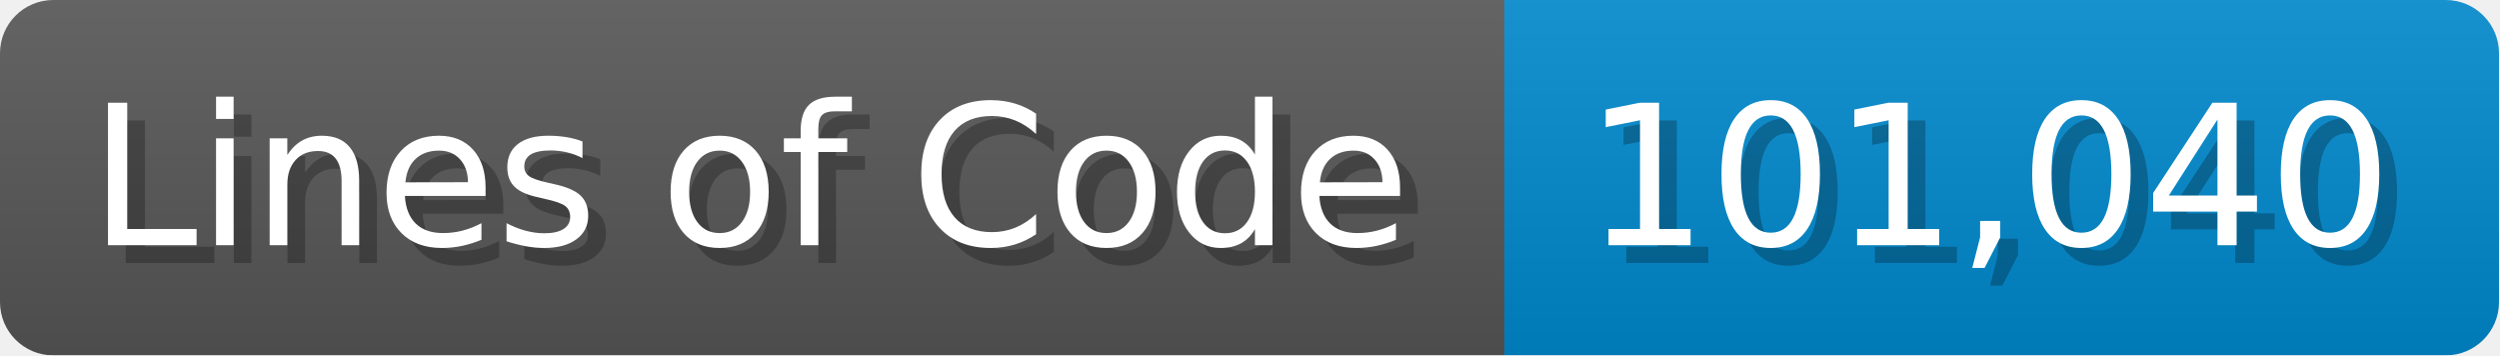
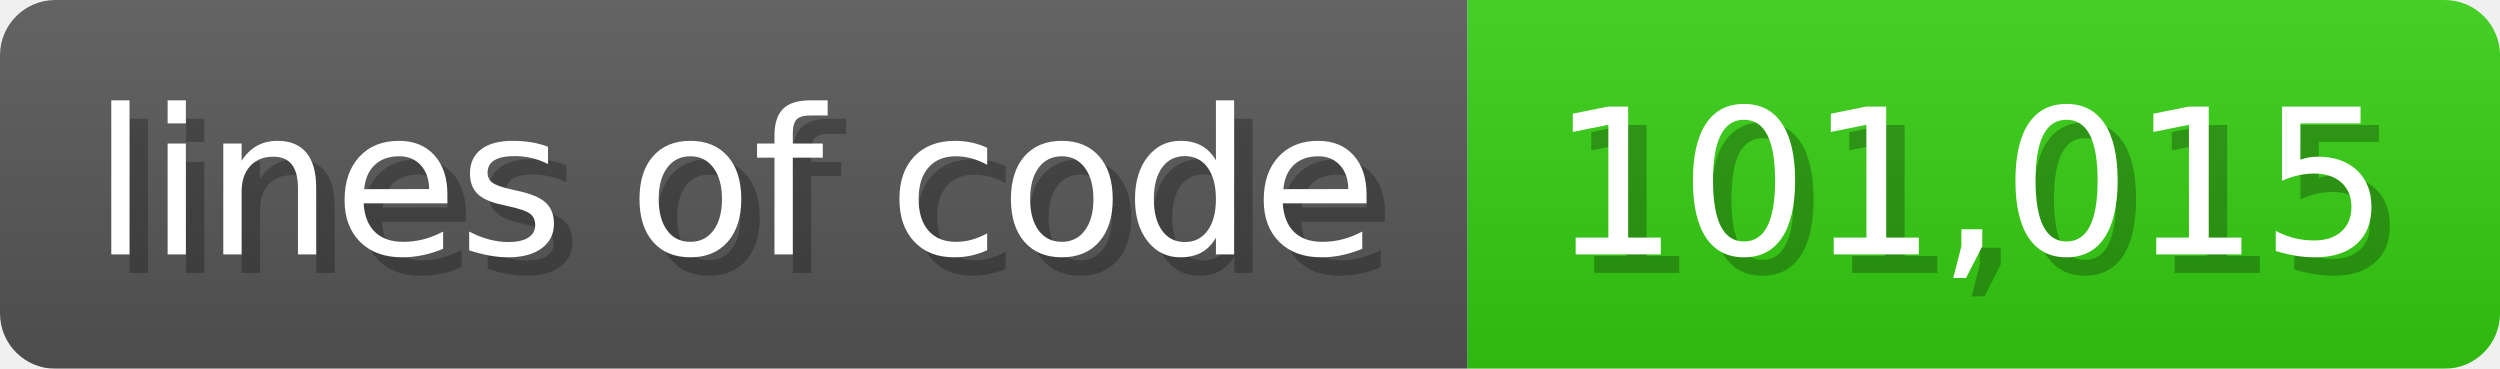
- <svg xmlns="http://www.w3.org/2000/svg" width="140.7" height="20" viewBox="0 0 1407 200">
+ <svg xmlns="http://www.w3.org/2000/svg" width="135.6" height="20" viewBox="0 0 1356 200">
  <linearGradient id="a" x2="0" y2="100%">
    <stop offset="0" stop-opacity=".1" stop-color="#EEE" />
    <stop offset="1" stop-opacity=".1" />
  </linearGradient>
  <mask id="m">
-     <rect width="1407" height="200" rx="30" fill="#FFF" />
+     <rect width="1356" height="200" rx="30" fill="#FFF" />
  </mask>
  <g mask="url(#m)">
-     <rect width="847" height="200" fill="#555" />
-     <rect width="560" height="200" fill="#08C" x="847" />
-     <rect width="1407" height="200" fill="url(#a)" />
+     <rect width="796" height="200" fill="#555" />
+     <rect width="560" height="200" fill="#3C1" x="796" />
+     <rect width="1356" height="200" fill="url(#a)" />
  </g>
  <g fill="#fff" text-anchor="start" font-family="Verdana,DejaVu Sans,sans-serif" font-size="110">
-     <text x="60" y="148" textLength="747" fill="#000" opacity="0.25">Lines of Code</text>
-     <text x="50" y="138" textLength="747">Lines of Code</text>
-     <text x="902" y="148" textLength="460" fill="#000" opacity="0.25">101,040</text>
-     <text x="892" y="138" textLength="460">101,040</text>
+     <text x="60" y="148" textLength="696" fill="#000" opacity="0.25">lines of code</text>
+     <text x="50" y="138" textLength="696">lines of code</text>
+     <text x="851" y="148" textLength="460" fill="#000" opacity="0.25">101,015</text>
+     <text x="841" y="138" textLength="460">101,015</text>
  </g>
</svg>
